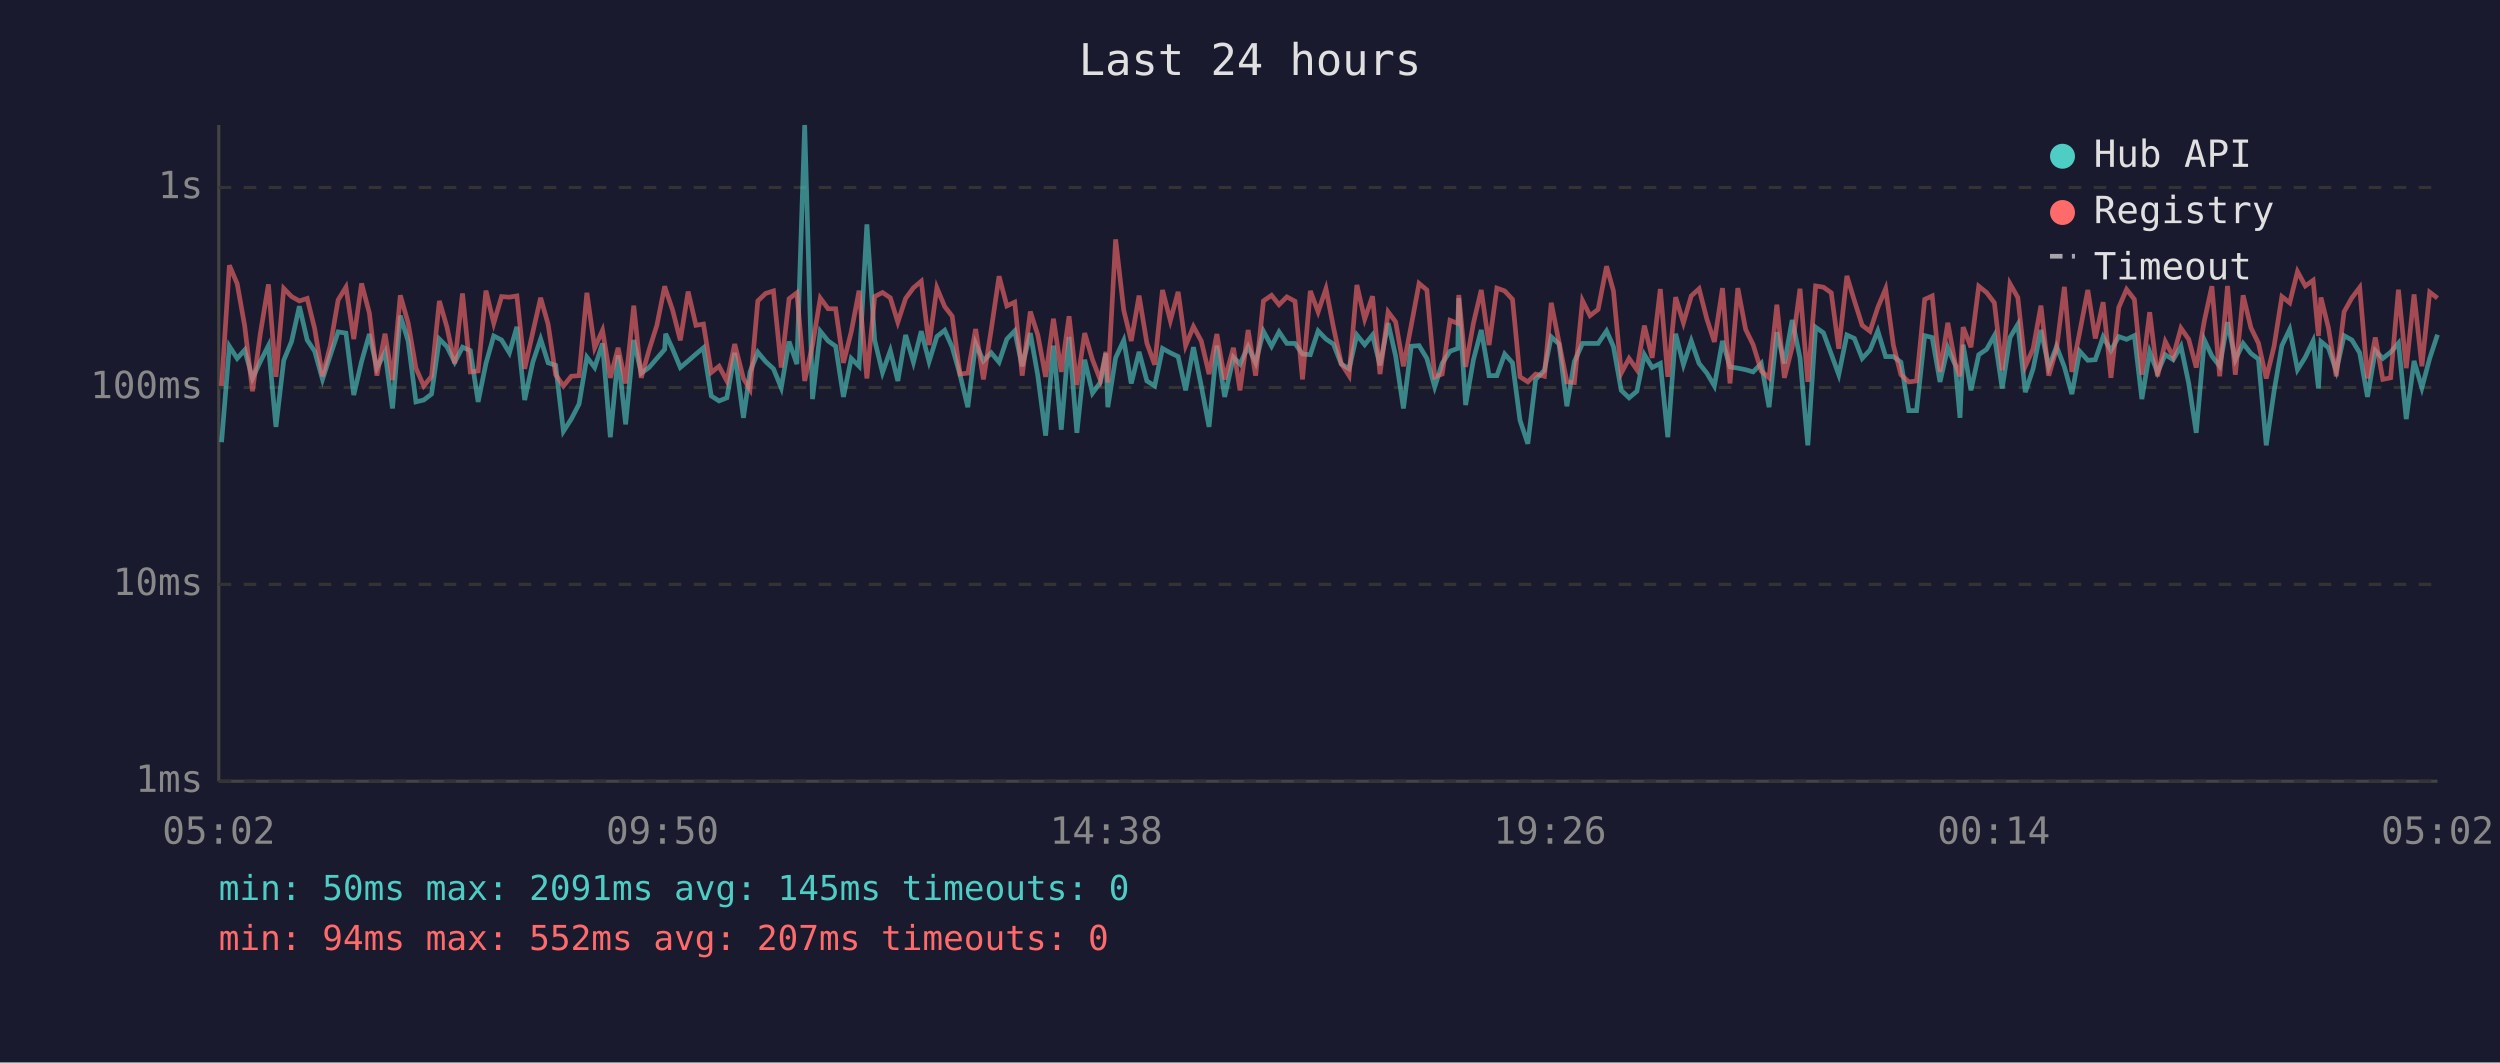
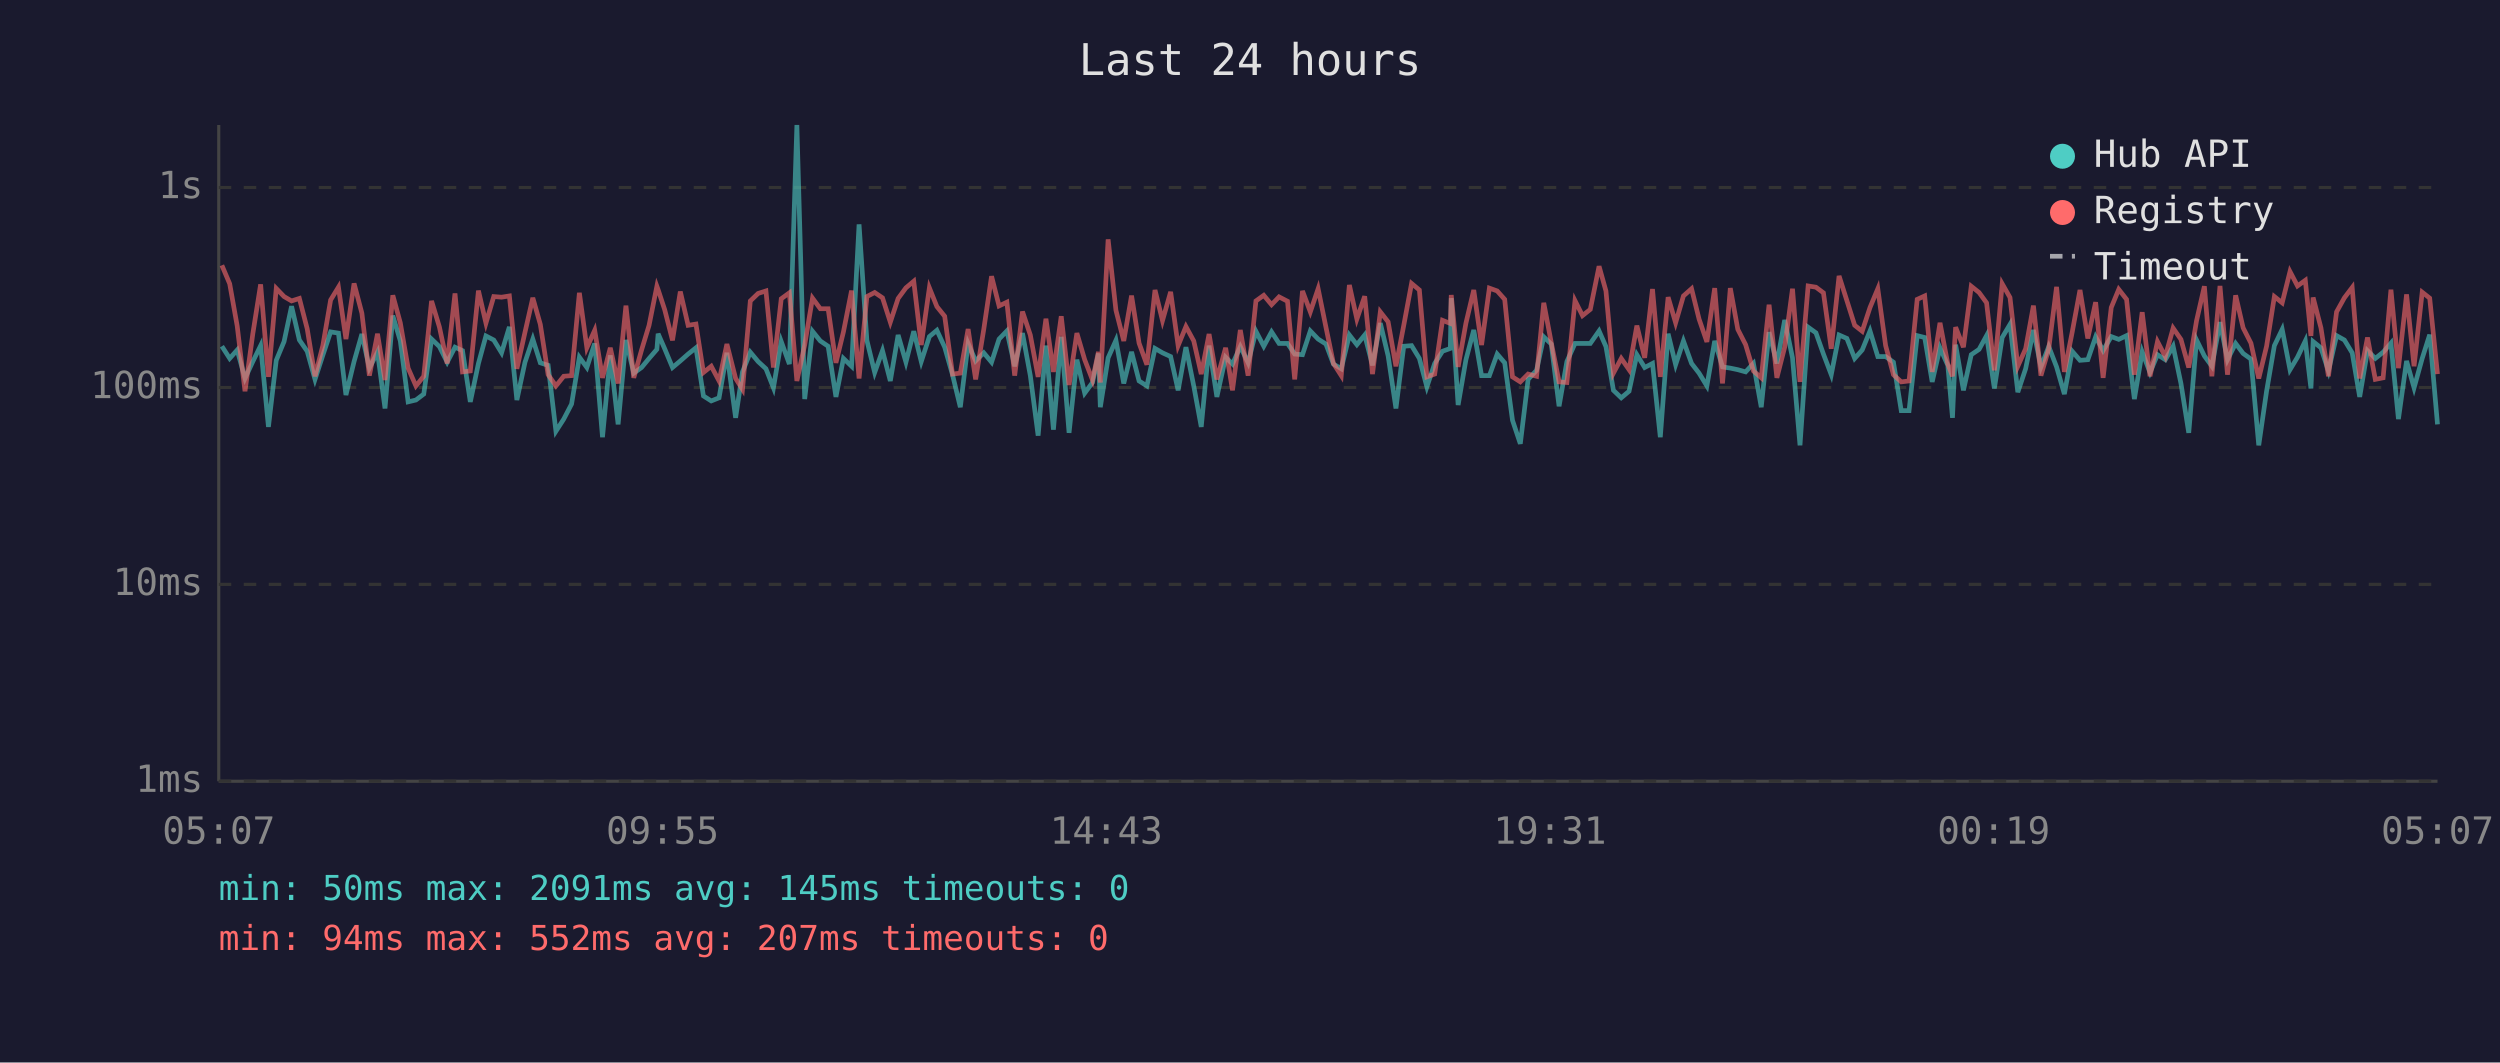
<svg xmlns="http://www.w3.org/2000/svg" viewBox="0 0 800 340" font-family="monospace" font-size="12">
  <rect width="800" height="340" fill="#1a1a2e" />
  <text x="400" y="24" fill="#e0e0e0" font-size="14" text-anchor="middle">Last 24 hours</text>
  <line x1="70" y1="40" x2="70" y2="250" stroke="#444" stroke-width="1" />
  <line x1="70" y1="250" x2="780" y2="250" stroke="#444" stroke-width="1" />
  <line x1="70" y1="250" x2="780" y2="250" stroke="#333" stroke-width="1" stroke-dasharray="4" />
  <text x="65" y="250" fill="#888" text-anchor="end" dominant-baseline="middle">1ms</text>
  <line x1="70" y1="187" x2="780" y2="187" stroke="#333" stroke-width="1" stroke-dasharray="4" />
  <text x="65" y="187" fill="#888" text-anchor="end" dominant-baseline="middle">10ms</text>
  <line x1="70" y1="124" x2="780" y2="124" stroke="#333" stroke-width="1" stroke-dasharray="4" />
  <text x="65" y="124" fill="#888" text-anchor="end" dominant-baseline="middle">100ms</text>
  <line x1="70" y1="60" x2="780" y2="60" stroke="#333" stroke-width="1" stroke-dasharray="4" />
  <text x="65" y="60" fill="#888" text-anchor="end" dominant-baseline="middle">1s</text>
-   <text x="70" y="270" fill="#888" text-anchor="middle">05:02</text>
-   <text x="212" y="270" fill="#888" text-anchor="middle">09:50</text>
-   <text x="354" y="270" fill="#888" text-anchor="middle">14:38</text>
-   <text x="496" y="270" fill="#888" text-anchor="middle">19:26</text>
-   <text x="638" y="270" fill="#888" text-anchor="middle">00:14</text>
-   <text x="780" y="270" fill="#888" text-anchor="middle">05:02</text>
-   <polyline points="70.9,141.5 73.4,110.8 75.9,114.7 78.3,112.0 80.8,121.1 83.3,115.7 85.9,110.6 88.3,136.6 90.8,115.3 93.3,109.3 95.8,98.0 98.3,108.8 100.7,112.4 103.2,121.4 105.7,113.7 108.2,106.2 110.7,106.6 113.2,126.4 115.7,115.7 118.2,106.9 120.6,117.8 123.2,112.7 125.6,130.7 128.1,101.0 130.6,109.1 133.1,128.6 135.6,128.0 138.1,126.1 140.6,108.5 143.0,110.9 145.5,115.9 148.0,111.1 150.5,112.2 153.0,128.6 155.5,116.3 158.0,107.5 160.5,108.8 163.0,112.9 165.4,104.6 167.9,128.0 170.5,115.9 173.0,108.5 175.4,116.1 177.8,116.9 180.3,138.0 182.8,134.1 185.3,129.3 187.8,114.3 190.3,117.6 192.8,109.9 195.3,139.9 197.8,113.7 200.2,135.8 202.8,108.8 205.2,119.4 207.7,117.6 210.2,114.7 212.7,111.8 213.0,106.8 215.2,111.6 217.7,117.6 220.2,115.5 222.7,113.3 225.1,111.3 227.6,126.7 230.1,128.3 232.6,127.3 235.1,112.9 237.9,133.7 240.0,119.0 242.5,112.7 245.0,115.7 247.5,118.0 250.0,124.1 252.5,109.3 255.0,116.5 257.5,40.0 260.0,127.7 262.5,106.0 265.0,109.1 267.4,110.8 269.9,127.0 272.4,114.7 274.9,117.2 277.4,71.8 279.9,108.9 282.4,119.2 284.9,112.2 287.3,121.9 289.8,107.2 292.3,115.9 294.8,106.0 297.3,115.7 299.8,107.7 302.3,105.7 304.7,111.1 307.2,119.9 309.7,130.3 312.2,109.9 314.7,115.5 317.2,112.9 319.7,115.9 322.2,108.5 324.7,105.9 327.1,117.2 329.7,106.6 332.1,120.2 334.6,139.4 337.1,110.6 339.6,137.5 342.1,107.8 344.6,138.5 347.1,115.1 349.6,125.8 352.1,122.4 353.9,113.1 354.5,130.3 357.0,114.5 359.6,108.9 362.0,122.7 364.5,112.6 367.0,121.9 369.5,123.5 372.0,111.5 374.5,112.9 377.0,114.1 379.4,124.9 381.9,111.1 384.4,123.5 386.9,136.6 389.4,110.6 391.9,127.0 394.7,114.3 396.8,116.5 399.4,110.9 401.8,116.1 404.3,106.0 406.9,110.8 409.3,106.2 411.8,109.9 414.4,109.9 416.8,113.3 419.3,113.5 421.8,105.9 424.3,108.5 426.7,110.1 429.2,116.5 431.7,118.0 434.2,107.2 436.7,110.3 439.2,107.2 441.6,116.9 444.2,103.4 446.6,113.9 449.1,130.7 451.6,110.8 454.1,110.6 456.6,114.7 459.1,123.8 461.5,116.3 464.0,112.4 466.5,111.5 466.8,95.4 469.0,129.6 471.5,115.1 474.0,105.6 476.5,120.2 479.0,120.2 481.5,113.3 484.0,116.1 486.4,134.5 488.9,142.0 491.4,121.4 494.2,118.5 496.4,107.8 498.9,110.1 501.4,130.0 503.8,115.7 506.4,109.9 508.8,109.9 511.4,109.9 514.1,105.9 516.3,110.9 518.8,124.9 521.3,127.3 523.8,125.2 526.2,113.5 528.7,117.6 531.3,116.3 533.7,139.9 536.2,106.8 538.7,116.7 541.2,109.1 543.7,116.3 546.2,119.4 548.6,123.5 551.2,109.1 553.6,117.4 556.1,117.8 558.6,118.3 561.0,119.0 563.6,116.3 566.1,130.3 568.6,106.3 571.0,116.3 573.5,102.4 576.0,114.5 578.5,142.5 581.0,104.7 583.5,106.5 586.0,113.3 588.4,119.9 591.0,107.2 593.4,108.3 595.9,114.7 598.4,112.0 600.9,105.9 603.4,114.1 605.9,114.1 608.3,115.9 610.8,131.4 613.3,131.4 615.9,107.4 618.3,108.0 620.8,122.2 623.3,111.3 625.7,116.9 627.2,133.7 628.2,110.3 630.7,124.9 633.2,113.5 635.7,111.8 638.2,107.4 640.7,124.3 643.2,108.0 645.7,103.8 648.1,125.5 650.6,118.0 653.1,105.6 655.6,117.4 658.1,110.9 660.6,117.4 663.0,126.1 665.5,112.4 668.1,115.3 670.5,115.1 673.0,107.8 675.5,112.2 678.0,107.7 680.5,108.6 683.0,107.4 685.4,127.7 687.9,112.6 690.4,119.2 692.9,113.5 695.4,115.1 697.9,110.8 700.4,122.7 702.8,138.5 705.4,108.8 707.8,113.9 710.3,117.2 712.8,103.1 715.3,115.1 717.8,109.9 720.3,113.1 722.7,114.9 725.2,142.5 727.7,125.2 730.2,110.6 732.7,105.4 735.2,118.3 737.7,114.3 740.2,109.1 741.9,124.3 742.7,109.3 745.1,111.3 747.6,118.7 750.1,107.4 752.6,108.8 755.1,112.9 757.6,127.0 760.1,112.2 762.5,114.7 765.0,112.7 767.5,109.8 770.0,134.1 772.5,115.5 775.0,124.1 777.5,114.7 780.0,107.1" fill="none" stroke="#4ecdc4" stroke-width="1.5" opacity="0.6" />
-   <polyline points="70.9,123.5 73.4,84.9 75.9,90.8 78.3,104.3 80.8,125.2 83.3,106.8 85.9,91.0 88.3,120.6 90.8,92.3 93.3,94.9 95.8,96.3 98.3,95.5 100.7,105.2 103.2,120.4 105.7,110.6 108.2,96.0 110.7,91.9 113.2,108.5 115.7,90.7 118.2,100.2 120.6,120.2 123.2,106.8 125.6,121.6 128.1,94.5 130.6,103.3 133.1,117.8 135.6,123.5 138.1,120.4 140.6,96.3 143.0,104.6 145.5,116.3 148.0,93.9 150.5,119.0 153.0,118.7 155.5,93.0 158.0,103.4 160.5,94.9 163.0,95.1 165.4,94.7 167.9,118.0 170.5,106.3 173.0,95.3 175.4,103.8 177.8,119.9 180.3,123.5 182.8,120.4 185.3,120.2 187.8,93.7 190.3,111.3 192.8,105.7 195.3,120.9 197.8,111.3 200.2,122.7 202.8,97.8 205.2,120.9 207.7,112.0 210.2,104.1 212.7,91.6 213.0,92.7 215.2,99.1 217.7,108.9 220.2,93.3 222.7,104.1 225.1,103.7 227.6,119.2 230.1,117.2 232.6,121.9 235.1,110.1 237.9,121.1 240.0,124.6 242.5,96.3 245.0,93.9 247.5,93.1 250.0,117.6 252.5,95.6 255.0,93.7 257.5,121.9 260.0,110.4 262.5,95.4 265.0,98.8 267.4,98.8 269.9,116.1 272.4,106.2 274.9,93.0 277.4,121.1 279.9,94.9 282.4,93.6 284.9,95.3 287.3,103.1 289.8,95.5 292.3,92.1 294.8,90.0 297.3,110.4 299.8,92.1 302.3,98.1 304.7,101.2 307.2,119.7 309.7,119.4 312.2,105.3 314.7,121.4 317.2,105.4 319.7,88.4 322.2,97.9 324.7,96.7 327.1,120.2 329.7,99.7 332.1,107.2 334.6,120.6 337.1,102.0 339.6,119.0 342.1,101.2 344.6,123.2 347.1,106.6 349.6,115.1 352.1,121.6 353.9,112.6 354.5,122.4 357.0,76.6 359.6,99.3 362.0,109.1 364.5,94.6 367.0,109.8 369.5,116.7 372.0,92.8 374.5,102.6 377.0,93.4 379.4,110.6 381.9,104.5 384.4,109.1 386.9,119.7 389.4,106.9 391.9,121.4 394.7,111.3 396.8,124.9 399.4,105.6 401.8,120.2 404.3,96.3 406.9,94.5 409.3,97.5 411.8,95.0 414.4,96.4 416.8,121.4 419.3,93.1 421.8,99.8 424.3,92.4 426.7,104.7 429.2,116.3 431.7,120.2 434.2,91.2 436.7,102.1 439.2,94.8 441.6,119.7 444.2,99.8 446.6,103.0 449.1,117.2 451.6,104.1 454.1,90.7 456.6,92.8 459.1,120.6 461.5,119.7 464.0,102.5 466.5,103.5 466.8,94.4 469.0,117.4 471.5,103.4 474.0,92.8 476.5,110.4 479.0,92.2 481.5,93.1 484.0,95.8 486.4,120.6 488.9,122.2 491.4,119.7 494.2,120.4 496.4,96.9 498.9,109.6 501.4,122.2 503.8,122.4 506.4,96.2 508.8,101.0 511.4,99.0 514.1,85.2 516.3,93.1 518.8,119.4 521.3,114.7 523.8,118.3 526.2,104.2 528.7,114.5 531.3,92.5 533.7,120.6 536.2,95.1 538.7,103.3 541.2,94.7 543.7,92.4 546.2,102.1 548.6,109.4 551.2,92.2 553.6,122.7 556.1,92.2 558.6,105.4 561.0,110.3 563.6,118.7 566.1,120.9 568.6,97.5 571.0,120.9 573.5,111.1 576.0,92.4 578.5,122.2 581.0,91.5 583.5,91.9 586.0,93.7 588.4,111.6 591.0,88.3 593.4,96.2 595.9,104.1 598.4,106.0 600.9,98.4 603.4,92.4 605.9,110.6 608.3,119.9 610.8,122.2 613.3,121.9 615.9,95.8 618.3,94.7 620.8,119.0 623.3,103.3 625.7,116.5 627.2,120.4 628.2,104.7 630.7,111.1 633.2,91.6 635.7,93.6 638.2,96.9 640.7,118.5 643.2,90.8 645.7,95.2 648.1,117.2 650.6,111.6 653.1,97.8 655.6,120.2 658.1,111.6 660.6,91.8 663.0,119.0 665.5,106.3 668.1,92.8 670.5,108.3 673.0,96.7 675.5,120.9 678.0,98.4 680.5,92.6 683.0,95.8 685.4,119.9 687.9,99.9 690.4,120.4 692.9,109.3 695.4,114.1 697.9,105.0 700.4,108.6 702.8,117.6 705.4,102.6 707.8,91.6 710.3,120.4 712.8,91.5 715.3,119.9 717.8,94.5 720.3,104.9 722.7,109.8 725.2,121.1 727.7,110.8 730.2,94.9 732.7,96.9 735.2,86.9 737.7,91.5 740.2,89.7 741.9,107.5 742.7,95.2 745.1,104.9 747.6,120.4 750.1,99.8 752.6,95.3 755.1,92.0 757.6,121.1 760.1,108.0 762.5,121.4 765.0,120.9 767.5,92.7 770.0,117.8 772.5,94.2 775.0,117.2 777.5,93.5 780.0,95.4" fill="none" stroke="#ff6b6b" stroke-width="1.5" opacity="0.6" />
+   <text x="70" y="270" fill="#888" text-anchor="middle">05:07</text>
+   <text x="212" y="270" fill="#888" text-anchor="middle">09:55</text>
+   <text x="354" y="270" fill="#888" text-anchor="middle">14:43</text>
+   <text x="496" y="270" fill="#888" text-anchor="middle">19:31</text>
+   <text x="638" y="270" fill="#888" text-anchor="middle">00:19</text>
+   <text x="780" y="270" fill="#888" text-anchor="middle">05:07</text>
+   <polyline points="71.0,110.8 73.5,114.7 75.9,112.0 78.4,121.1 80.9,115.7 83.4,110.6 85.9,136.6 88.4,115.3 90.9,109.3 93.3,98.0 95.8,108.8 98.3,112.4 100.8,121.4 103.3,113.7 105.8,106.2 108.3,106.6 110.7,126.4 113.3,115.7 115.8,106.9 118.2,117.8 120.8,112.7 123.2,130.7 125.7,101.0 128.1,109.1 130.6,128.6 133.1,128.0 135.6,126.1 138.1,108.5 140.6,110.9 143.1,115.9 145.6,111.1 148.0,112.2 150.5,128.6 153.1,116.3 155.5,107.5 158.0,108.8 160.5,112.9 163.0,104.6 165.4,128.0 168.0,115.9 170.5,108.5 172.9,116.1 175.4,116.9 177.9,138.0 180.4,134.1 182.9,129.3 185.4,114.3 187.8,117.6 190.3,109.9 192.8,139.9 195.3,113.7 197.8,135.8 200.3,108.8 202.8,119.4 205.3,117.6 207.7,114.7 210.2,111.8 210.6,106.8 212.7,111.6 215.2,117.6 217.7,115.5 220.2,113.3 222.7,111.3 225.1,126.7 227.6,128.3 230.1,127.3 232.6,112.9 235.4,133.7 237.6,119.0 240.1,112.7 242.6,115.7 245.1,118.0 247.5,124.1 250.0,109.3 252.6,116.5 255.0,40.0 257.5,127.7 260.0,106.0 262.5,109.1 265.0,110.8 267.5,127.0 269.9,114.7 272.5,117.2 274.9,71.8 277.4,108.9 279.9,119.2 282.4,112.2 284.9,121.9 287.4,107.2 289.9,115.9 292.4,106.0 294.8,115.7 297.4,107.7 299.8,105.7 302.3,111.1 304.8,119.9 307.3,130.3 309.8,109.9 312.2,115.5 314.8,112.9 317.3,115.9 319.7,108.5 322.2,105.9 324.7,117.2 327.2,106.6 329.7,120.2 332.2,139.4 334.7,110.6 337.1,137.5 339.6,107.8 342.1,138.5 344.6,115.1 347.1,125.8 349.6,122.4 351.5,113.1 352.1,130.3 354.6,114.5 357.1,108.9 359.6,122.7 362.1,112.6 364.5,121.9 367.0,123.5 369.6,111.5 372.0,112.9 374.6,114.1 377.0,124.9 379.5,111.1 382.0,123.5 384.4,136.6 386.9,110.6 389.4,127.0 392.2,114.3 394.4,116.5 396.9,110.9 399.4,116.1 401.9,106.0 404.4,110.8 406.9,106.2 409.3,109.9 412.0,109.9 414.3,113.3 416.8,113.5 419.3,105.9 421.8,108.5 424.3,110.1 426.7,116.5 429.2,118.0 431.8,107.2 434.2,110.3 436.7,107.2 439.2,116.9 441.7,103.4 444.2,113.9 446.7,130.7 449.2,110.8 451.7,110.6 454.2,114.7 456.6,123.8 459.1,116.3 461.6,112.4 464.1,111.5 464.4,95.4 466.6,129.6 469.1,115.1 471.6,105.6 474.1,120.2 476.6,120.2 479.1,113.3 481.5,116.1 484.0,134.5 486.5,142.0 489.0,121.4 491.7,118.5 494.0,107.8 496.4,110.1 498.9,130.0 501.4,115.7 504.0,109.9 506.4,109.9 508.9,109.9 511.7,105.9 513.9,110.9 516.3,124.9 518.8,127.3 521.3,125.2 523.8,113.5 526.3,117.6 528.8,116.3 531.3,139.9 533.8,106.8 536.2,116.7 538.7,109.1 541.3,116.3 543.7,119.4 546.2,123.5 548.7,109.1 551.2,117.4 553.7,117.8 556.1,118.3 558.6,119.0 561.1,116.3 563.6,130.3 566.1,106.3 568.6,116.3 571.1,102.4 573.6,114.5 576.0,142.5 578.6,104.7 581.1,106.5 583.5,113.3 586.0,119.9 588.5,107.2 591.0,108.3 593.5,114.7 595.9,112.0 598.4,105.9 600.9,114.1 603.4,114.1 605.9,115.9 608.4,131.4 610.9,131.4 613.5,107.4 615.9,108.0 618.3,122.2 620.8,111.3 623.3,116.9 624.8,133.7 625.8,110.3 628.3,124.9 630.8,113.5 633.3,111.8 635.7,107.4 638.2,124.3 640.7,108.0 643.2,103.8 645.7,125.5 648.2,118.0 650.7,105.6 653.1,117.4 655.6,110.9 658.1,117.4 660.6,126.1 663.1,112.4 665.6,115.3 668.1,115.1 670.6,107.8 673.0,112.2 675.6,107.7 678.0,108.6 680.5,107.4 683.0,127.7 685.5,112.6 688.0,119.2 690.4,113.5 692.9,115.1 695.4,110.8 697.9,122.7 700.4,138.5 702.9,108.8 705.4,113.9 707.8,117.2 710.4,103.1 712.8,115.1 715.4,109.9 717.8,113.1 720.3,114.9 722.8,142.5 725.3,125.2 727.8,110.6 730.3,105.4 732.8,118.3 735.2,114.3 737.7,109.1 739.5,124.3 740.2,109.3 742.7,111.3 745.1,118.7 747.7,107.4 750.2,108.8 752.7,112.9 755.1,127.0 757.6,112.2 760.1,114.7 762.6,112.7 765.1,109.8 767.5,134.1 770.1,115.5 772.5,124.1 775.1,114.7 777.5,107.1 780.0,135.8" fill="none" stroke="#4ecdc4" stroke-width="1.5" opacity="0.6" />
+   <polyline points="71.0,84.9 73.5,90.8 75.9,104.3 78.4,125.2 80.9,106.8 83.4,91.0 85.9,120.6 88.4,92.3 90.9,94.9 93.3,96.3 95.8,95.5 98.3,105.2 100.8,120.4 103.3,110.6 105.8,96.0 108.3,91.9 110.7,108.5 113.3,90.7 115.8,100.2 118.2,120.2 120.8,106.8 123.2,121.6 125.7,94.5 128.1,103.3 130.6,117.8 133.1,123.5 135.6,120.4 138.1,96.3 140.6,104.6 143.1,116.3 145.6,93.9 148.0,119.0 150.5,118.7 153.1,93.0 155.5,103.4 158.0,94.9 160.5,95.1 163.0,94.7 165.4,118.0 168.0,106.3 170.5,95.3 172.9,103.8 175.4,119.9 177.9,123.5 180.4,120.4 182.9,120.2 185.4,93.7 187.8,111.3 190.3,105.7 192.8,120.9 195.3,111.3 197.8,122.7 200.3,97.8 202.8,120.9 205.3,112.0 207.7,104.1 210.2,91.6 210.6,92.7 212.7,99.1 215.2,108.9 217.7,93.3 220.2,104.1 222.7,103.7 225.1,119.2 227.6,117.2 230.1,121.9 232.6,110.1 235.4,121.1 237.6,124.6 240.1,96.3 242.6,93.9 245.1,93.1 247.5,117.6 250.0,95.6 252.6,93.7 255.0,121.9 257.5,110.4 260.0,95.4 262.5,98.8 265.0,98.8 267.5,116.1 269.9,106.2 272.5,93.0 274.9,121.1 277.4,94.9 279.9,93.6 282.4,95.3 284.9,103.1 287.4,95.5 289.9,92.1 292.4,90.0 294.8,110.4 297.4,92.1 299.8,98.1 302.3,101.2 304.8,119.7 307.3,119.4 309.8,105.3 312.2,121.4 314.8,105.4 317.3,88.4 319.7,97.9 322.2,96.7 324.7,120.2 327.2,99.7 329.7,107.2 332.2,120.6 334.7,102.0 337.1,119.0 339.6,101.2 342.1,123.2 344.6,106.6 347.1,115.1 349.6,121.6 351.5,112.6 352.1,122.4 354.6,76.6 357.1,99.3 359.6,109.1 362.1,94.6 364.5,109.8 367.0,116.7 369.6,92.8 372.0,102.6 374.6,93.4 377.0,110.6 379.5,104.5 382.0,109.1 384.4,119.7 386.9,106.9 389.4,121.4 392.2,111.3 394.4,124.9 396.9,105.6 399.4,120.2 401.9,96.3 404.4,94.5 406.9,97.5 409.3,95.0 412.0,96.4 414.3,121.4 416.8,93.1 419.3,99.8 421.8,92.4 424.3,104.7 426.7,116.3 429.2,120.2 431.8,91.2 434.2,102.1 436.7,94.8 439.2,119.7 441.7,99.8 444.2,103.0 446.7,117.2 449.2,104.1 451.7,90.7 454.2,92.8 456.6,120.6 459.1,119.7 461.6,102.5 464.1,103.5 464.4,94.4 466.6,117.4 469.1,103.4 471.6,92.8 474.1,110.4 476.6,92.2 479.1,93.1 481.5,95.8 484.0,120.6 486.5,122.2 489.0,119.7 491.7,120.4 494.0,96.9 496.4,109.6 498.9,122.2 501.4,122.4 504.0,96.2 506.4,101.0 508.9,99.0 511.7,85.2 513.9,93.1 516.3,119.4 518.8,114.7 521.3,118.3 523.8,104.2 526.3,114.5 528.8,92.5 531.3,120.6 533.8,95.1 536.2,103.3 538.7,94.7 541.3,92.4 543.7,102.1 546.2,109.4 548.7,92.2 551.2,122.7 553.7,92.2 556.1,105.4 558.6,110.3 561.1,118.7 563.6,120.9 566.1,97.5 568.6,120.9 571.1,111.1 573.6,92.4 576.0,122.2 578.6,91.5 581.1,91.9 583.5,93.7 586.0,111.6 588.5,88.3 591.0,96.2 593.5,104.1 595.9,106.0 598.4,98.4 600.9,92.4 603.4,110.6 605.9,119.9 608.4,122.2 610.9,121.9 613.5,95.8 615.9,94.7 618.3,119.0 620.8,103.3 623.3,116.5 624.8,120.4 625.8,104.7 628.3,111.1 630.8,91.6 633.3,93.6 635.7,96.9 638.2,118.5 640.7,90.8 643.2,95.2 645.7,117.2 648.2,111.6 650.7,97.8 653.1,120.2 655.6,111.6 658.1,91.8 660.6,119.0 663.1,106.3 665.6,92.8 668.1,108.3 670.6,96.7 673.0,120.9 675.6,98.4 678.0,92.6 680.5,95.8 683.0,119.9 685.5,99.9 688.0,120.4 690.4,109.3 692.9,114.1 695.4,105.0 697.9,108.6 700.4,117.6 702.9,102.6 705.4,91.6 707.8,120.4 710.4,91.5 712.8,119.9 715.4,94.5 717.8,104.9 720.3,109.8 722.8,121.1 725.3,110.8 727.8,94.9 730.3,96.9 732.8,86.9 735.2,91.5 737.7,89.7 739.5,107.5 740.2,95.2 742.7,104.9 745.1,120.4 747.7,99.8 750.2,95.3 752.7,92.0 755.1,121.1 757.6,108.0 760.1,121.4 762.6,120.9 765.1,92.7 767.5,117.8 770.1,94.2 772.5,117.2 775.1,93.5 777.5,95.4 780.0,119.7" fill="none" stroke="#ff6b6b" stroke-width="1.5" opacity="0.6" />
  <circle cx="660" cy="50" r="4" fill="#4ecdc4" />
  <text x="670" y="50" fill="#e0e0e0" dominant-baseline="middle">Hub API</text>
  <circle cx="660" cy="68" r="4" fill="#ff6b6b" />
  <text x="670" y="68" fill="#e0e0e0" dominant-baseline="middle">Registry</text>
  <line x1="656" y1="82" x2="664" y2="82" stroke="#e0e0e0" stroke-width="1.5" stroke-dasharray="4,3" opacity="0.7" />
  <text x="670" y="86" fill="#e0e0e0" dominant-baseline="middle">Timeout</text>
  <text x="70" y="288" fill="#4ecdc4" font-size="11">min: 50ms  max: 2091ms  avg: 145ms  timeouts: 0</text>
  <text x="70" y="304" fill="#ff6b6b" font-size="11">min: 94ms  max: 552ms  avg: 207ms  timeouts: 0</text>
</svg>
